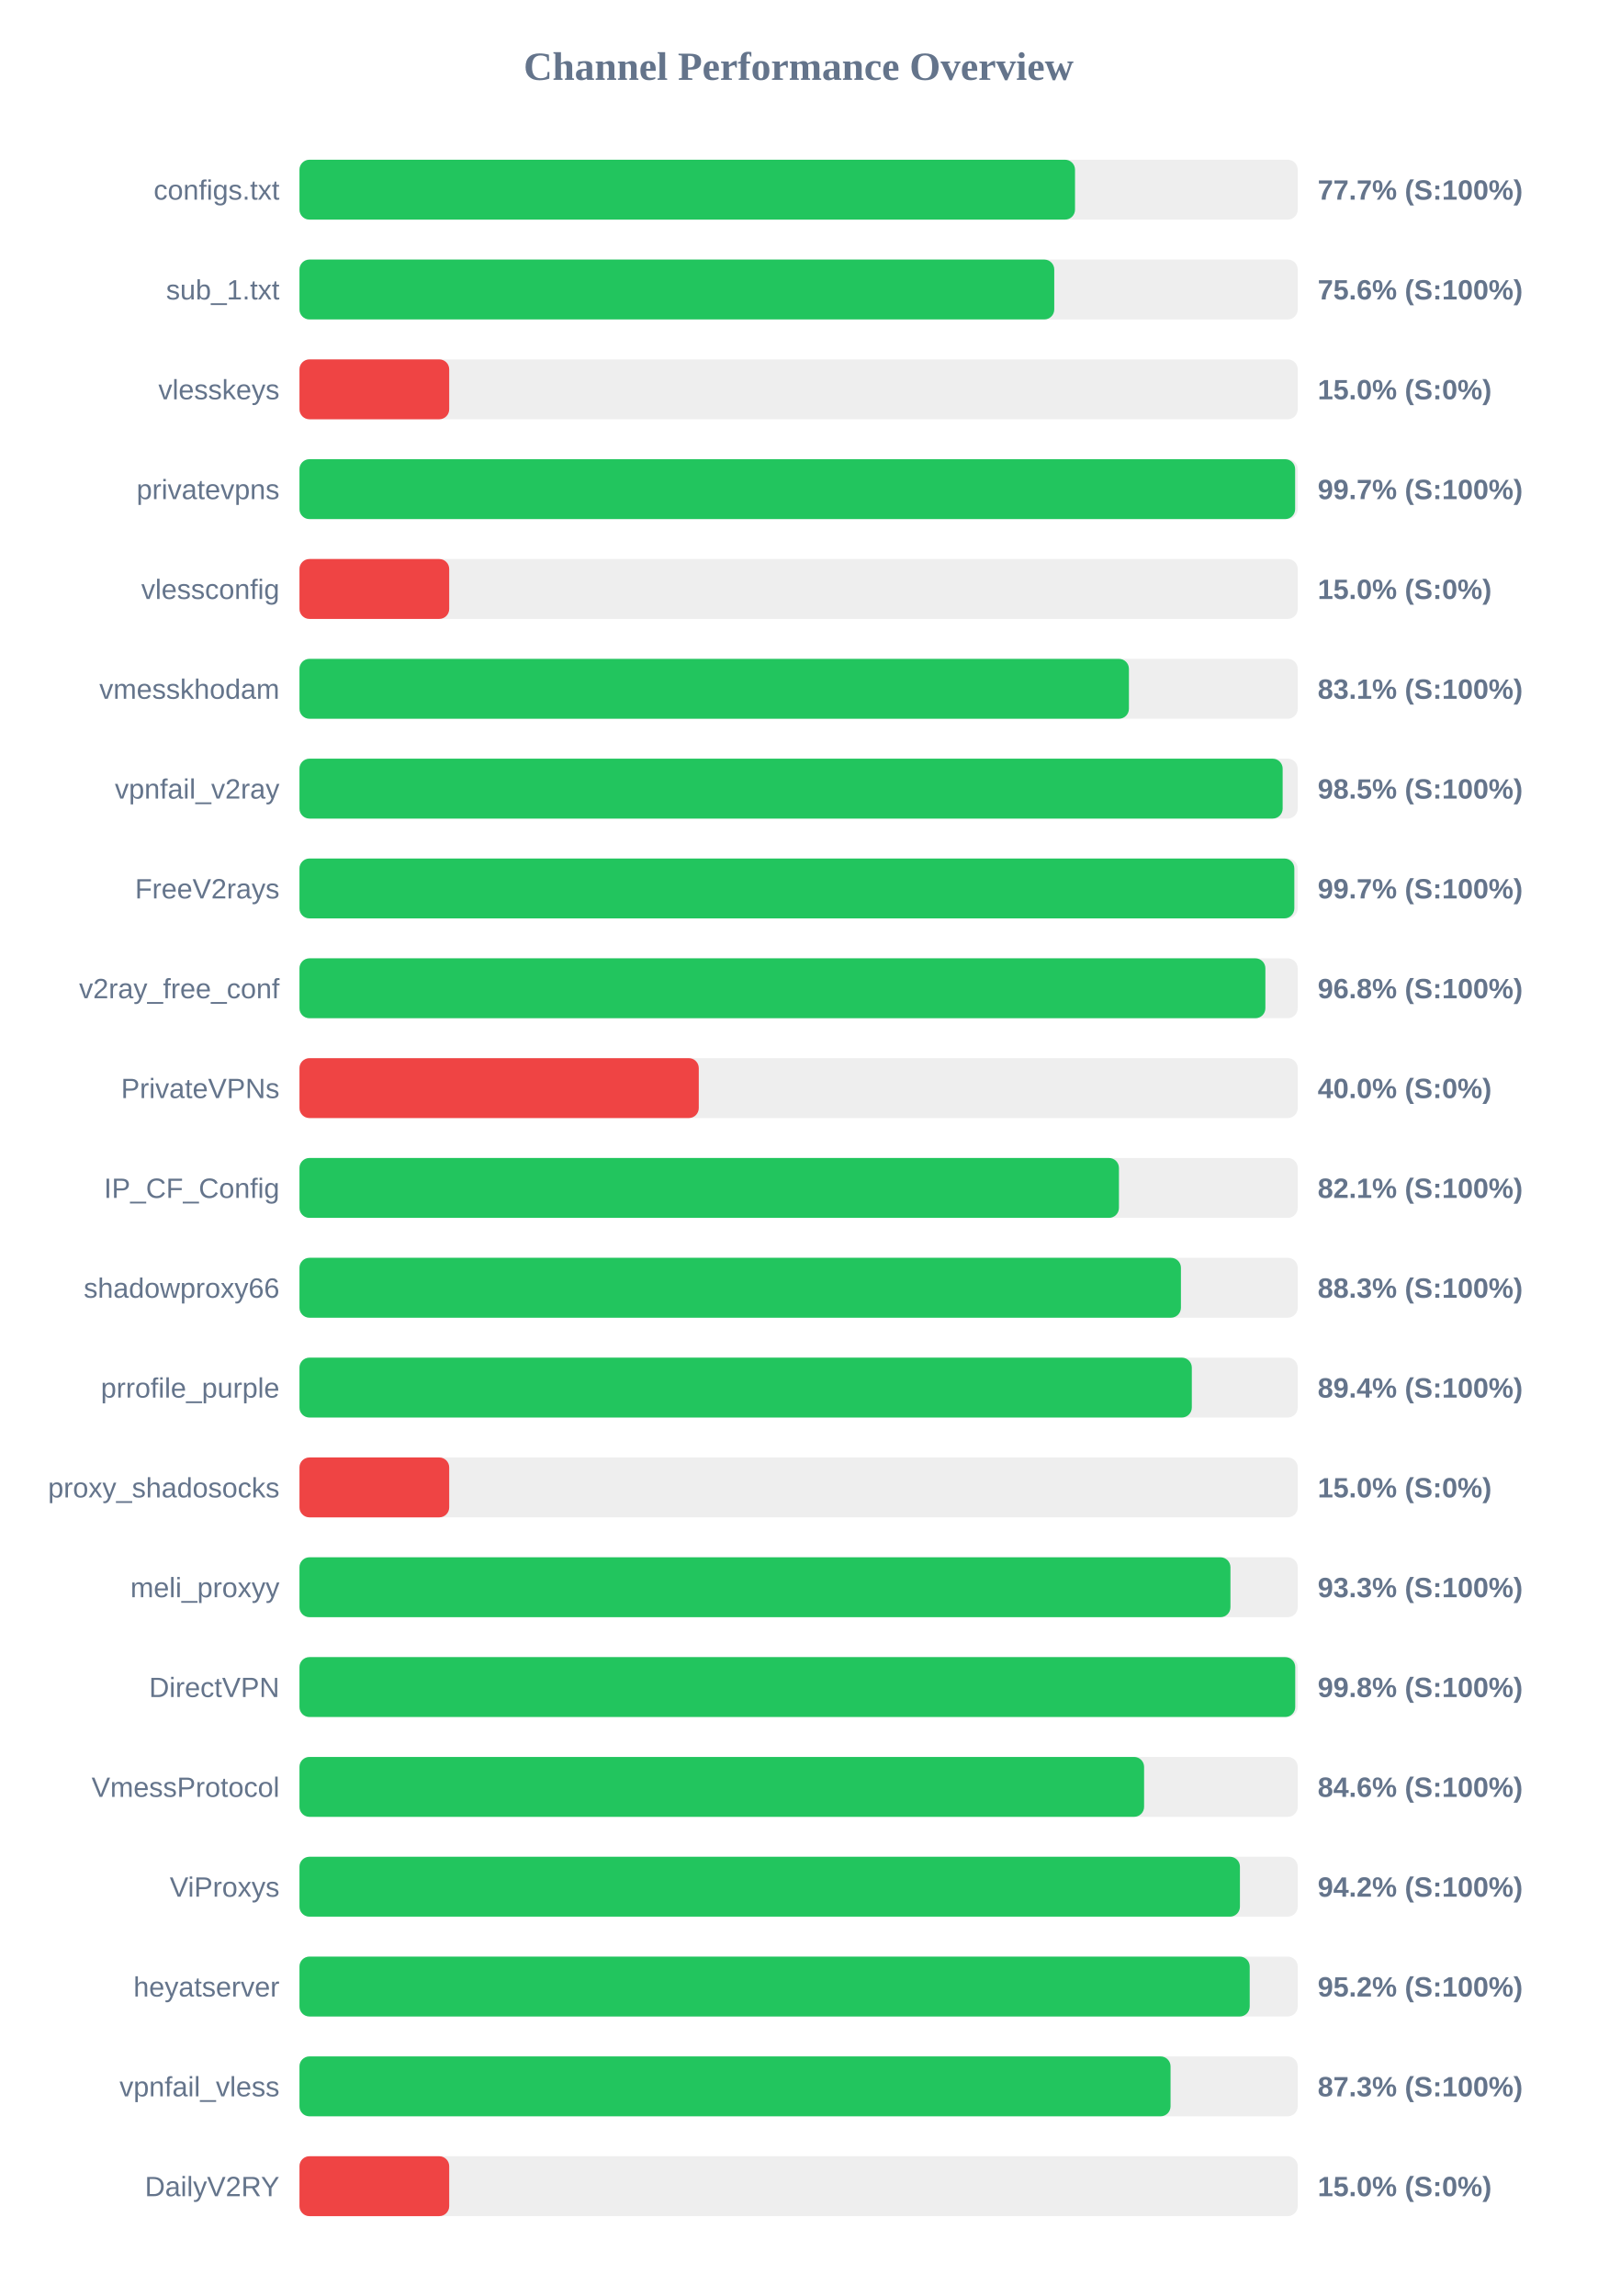
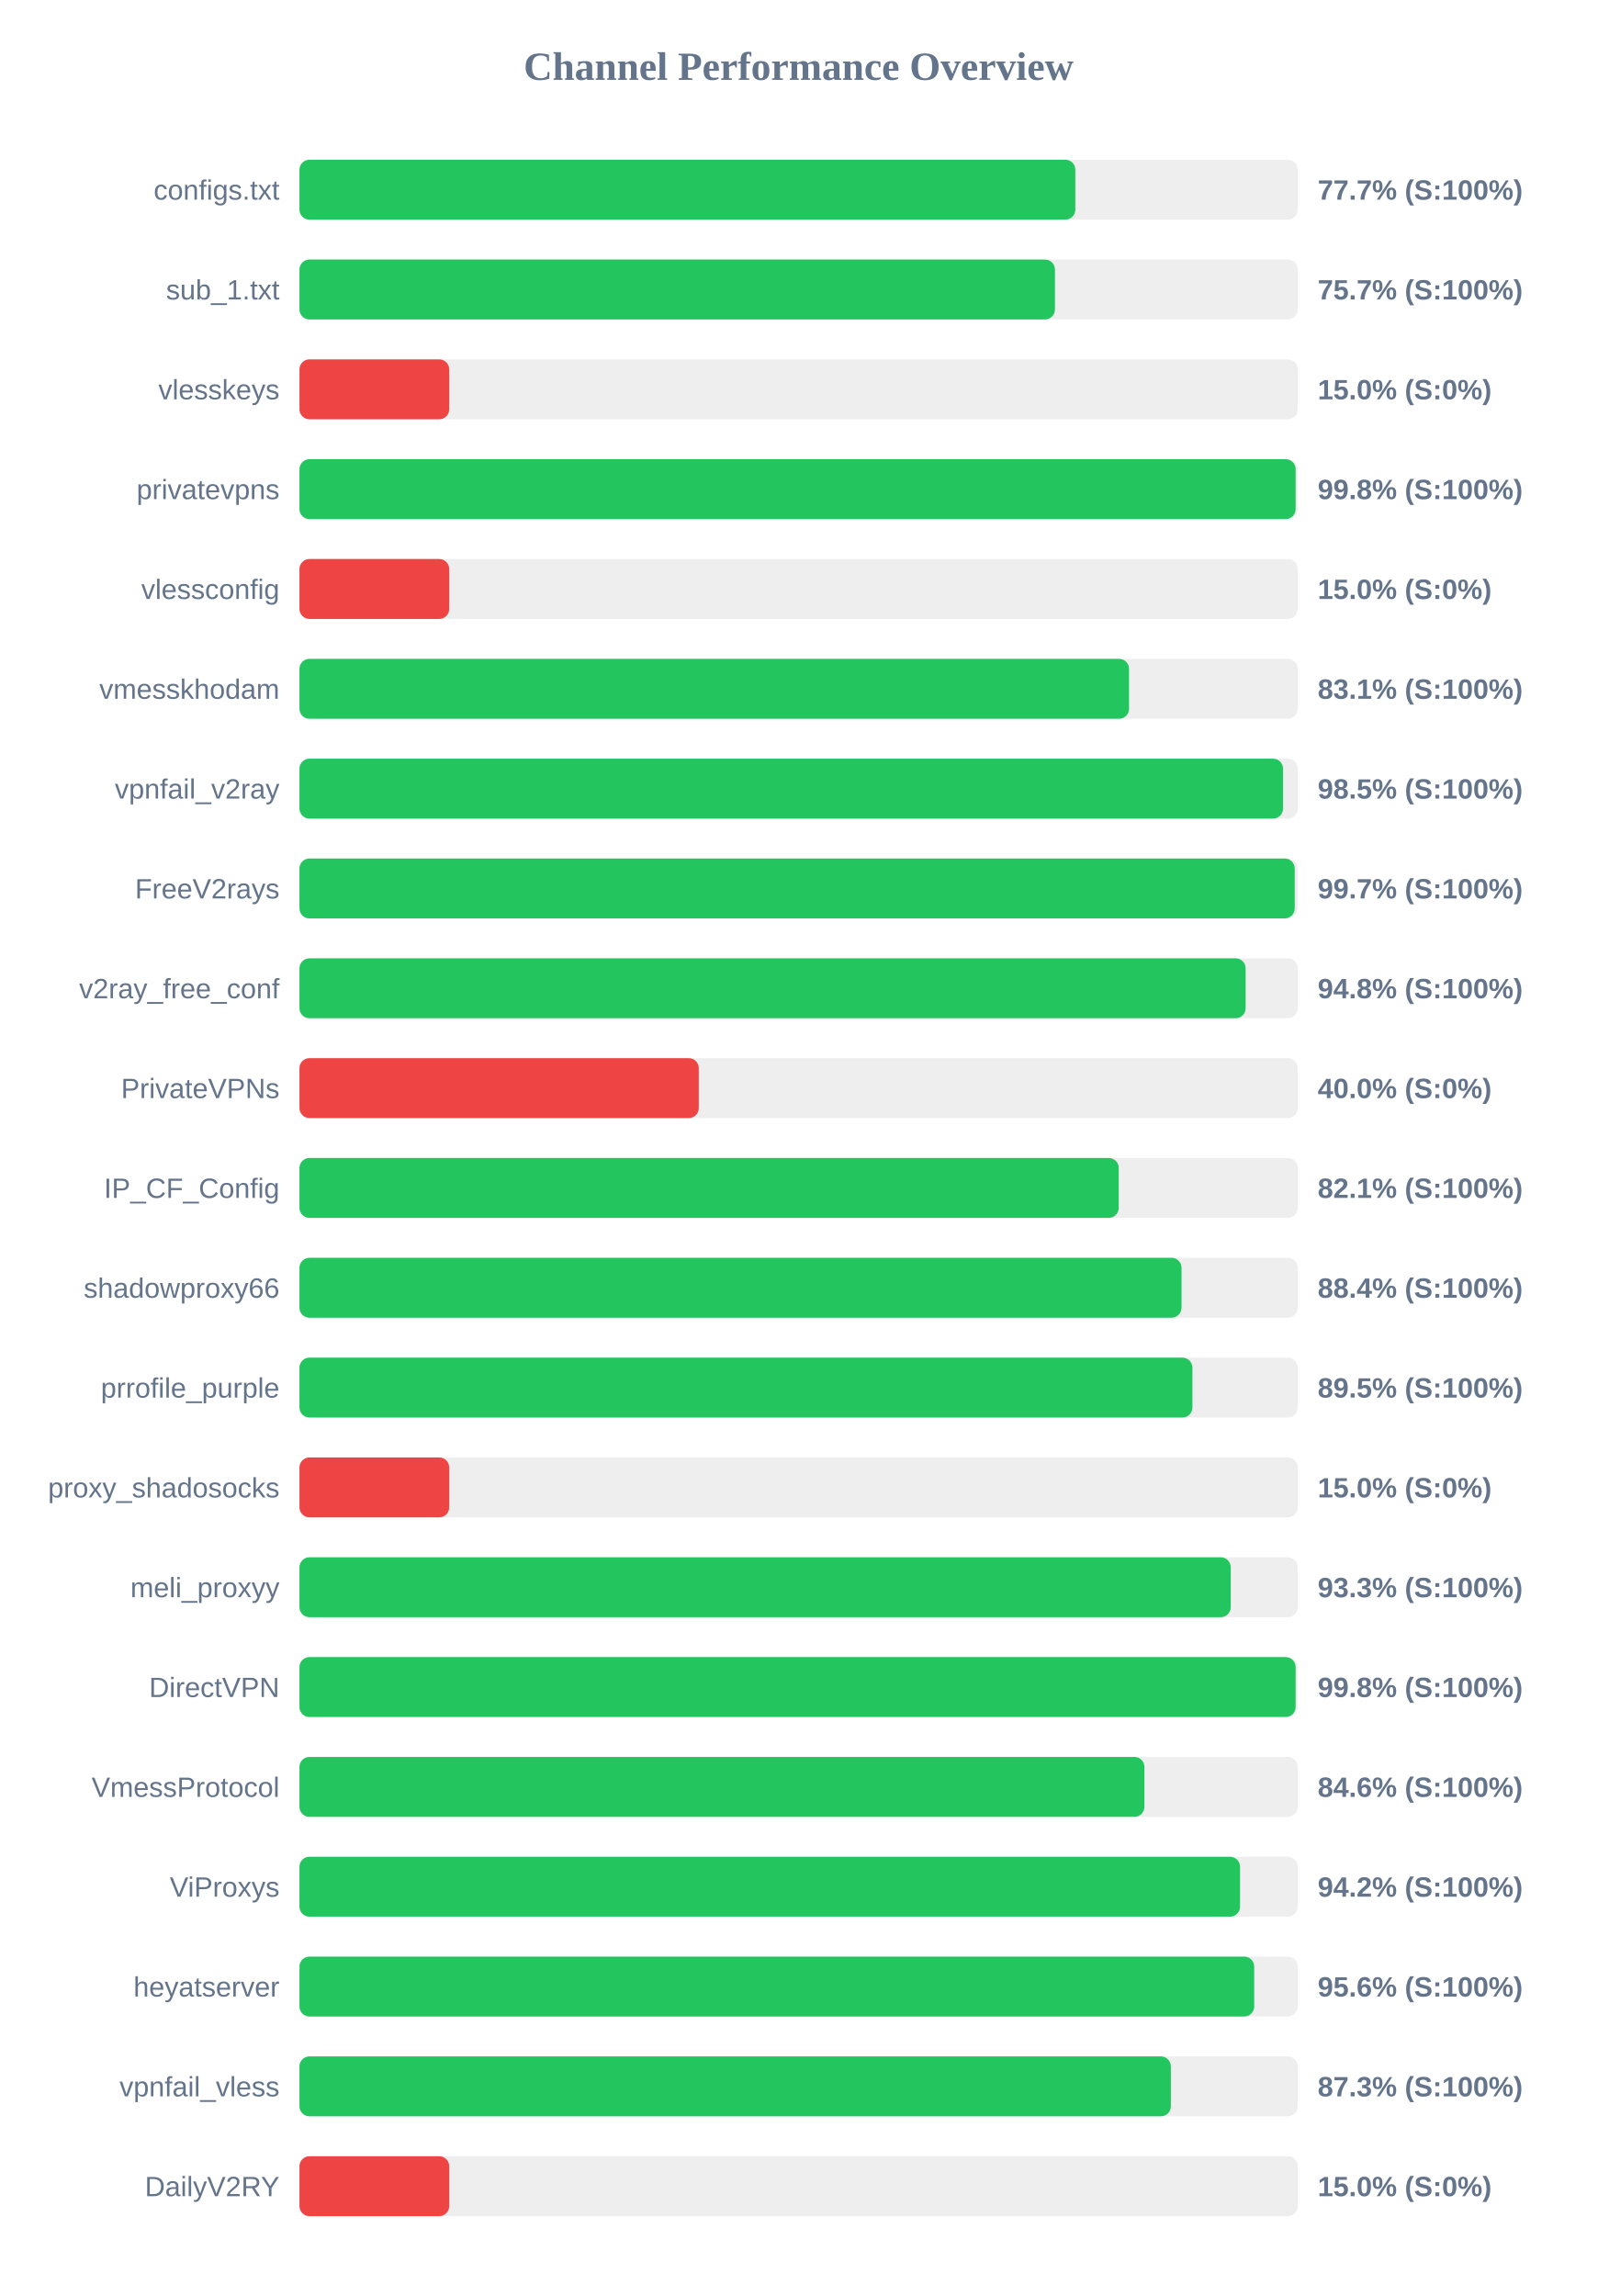
<svg xmlns="http://www.w3.org/2000/svg" width="800" height="1150" version="1.1">
  <style>
        .row { font: 14px Arial; fill: #64748b; }
        .score { font: bold 14px Arial; fill: #64748b; }
    </style>
  <text x="400" y="40" text-anchor="middle" font-size="20px" font-weight="bold" fill="#64748b">Channel Performance Overview</text>
  <rect x="150" y="80" width="500" height="30" fill="#eee" rx="5" />
-   <rect x="150" y="80" width="388.45" height="30" fill="#22c55e" rx="5" />
+   <rect x="150" y="80" width="388.6" height="30" fill="#22c55e" rx="5" />
  <text x="140" y="100" text-anchor="end" class="row">configs.txt</text>
  <text x="660" y="100" text-anchor="start" class="score">77.7% (S:100%)</text>
  <rect x="150" y="130" width="500" height="30" fill="#eee" rx="5" />
-   <rect x="150" y="130" width="378.05" height="30" fill="#22c55e" rx="5" />
+   <rect x="150" y="130" width="378.4" height="30" fill="#22c55e" rx="5" />
  <text x="140" y="150" text-anchor="end" class="row">sub_1.txt</text>
-   <text x="660" y="150" text-anchor="start" class="score">75.6% (S:100%)</text>
+   <text x="660" y="150" text-anchor="start" class="score">75.7% (S:100%)</text>
  <rect x="150" y="180" width="500" height="30" fill="#eee" rx="5" />
  <rect x="150" y="180" width="75.0" height="30" fill="#ef4444" rx="5" />
  <text x="140" y="200" text-anchor="end" class="row">vlesskeys</text>
  <text x="660" y="200" text-anchor="start" class="score">15.0% (S:0%)</text>
  <rect x="150" y="230" width="500" height="30" fill="#eee" rx="5" />
-   <rect x="150" y="230" width="498.7" height="30" fill="#22c55e" rx="5" />
+   <rect x="150" y="230" width="498.95" height="30" fill="#22c55e" rx="5" />
  <text x="140" y="250" text-anchor="end" class="row">privatevpns</text>
-   <text x="660" y="250" text-anchor="start" class="score">99.7% (S:100%)</text>
+   <text x="660" y="250" text-anchor="start" class="score">99.8% (S:100%)</text>
  <rect x="150" y="280" width="500" height="30" fill="#eee" rx="5" />
  <rect x="150" y="280" width="75.0" height="30" fill="#ef4444" rx="5" />
  <text x="140" y="300" text-anchor="end" class="row">vlessconfig</text>
  <text x="660" y="300" text-anchor="start" class="score">15.0% (S:0%)</text>
  <rect x="150" y="330" width="500" height="30" fill="#eee" rx="5" />
-   <rect x="150" y="330" width="415.45" height="30" fill="#22c55e" rx="5" />
+   <rect x="150" y="330" width="415.5" height="30" fill="#22c55e" rx="5" />
  <text x="140" y="350" text-anchor="end" class="row">vmesskhodam</text>
  <text x="660" y="350" text-anchor="start" class="score">83.1% (S:100%)</text>
  <rect x="150" y="380" width="500" height="30" fill="#eee" rx="5" />
-   <rect x="150" y="380" width="492.45" height="30" fill="#22c55e" rx="5" />
+   <rect x="150" y="380" width="492.65" height="30" fill="#22c55e" rx="5" />
  <text x="140" y="400" text-anchor="end" class="row">vpnfail_v2ray</text>
  <text x="660" y="400" text-anchor="start" class="score">98.5% (S:100%)</text>
  <rect x="150" y="430" width="500" height="30" fill="#eee" rx="5" />
-   <rect x="150" y="430" width="498.3" height="30" fill="#22c55e" rx="5" />
+   <rect x="150" y="430" width="498.5" height="30" fill="#22c55e" rx="5" />
  <text x="140" y="450" text-anchor="end" class="row">FreeV2rays</text>
  <text x="660" y="450" text-anchor="start" class="score">99.7% (S:100%)</text>
  <rect x="150" y="480" width="500" height="30" fill="#eee" rx="5" />
-   <rect x="150" y="480" width="483.8" height="30" fill="#22c55e" rx="5" />
+   <rect x="150" y="480" width="473.9" height="30" fill="#22c55e" rx="5" />
  <text x="140" y="500" text-anchor="end" class="row">v2ray_free_conf</text>
-   <text x="660" y="500" text-anchor="start" class="score">96.8% (S:100%)</text>
+   <text x="660" y="500" text-anchor="start" class="score">94.8% (S:100%)</text>
  <rect x="150" y="530" width="500" height="30" fill="#eee" rx="5" />
  <rect x="150" y="530" width="200.0" height="30" fill="#ef4444" rx="5" />
  <text x="140" y="550" text-anchor="end" class="row">PrivateVPNs</text>
  <text x="660" y="550" text-anchor="start" class="score">40.0% (S:0%)</text>
  <rect x="150" y="580" width="500" height="30" fill="#eee" rx="5" />
-   <rect x="150" y="580" width="410.45" height="30" fill="#22c55e" rx="5" />
+   <rect x="150" y="580" width="410.35" height="30" fill="#22c55e" rx="5" />
  <text x="140" y="600" text-anchor="end" class="row">IP_CF_Config</text>
  <text x="660" y="600" text-anchor="start" class="score">82.1% (S:100%)</text>
  <rect x="150" y="630" width="500" height="30" fill="#eee" rx="5" />
-   <rect x="150" y="630" width="441.5" height="30" fill="#22c55e" rx="5" />
+   <rect x="150" y="630" width="441.8" height="30" fill="#22c55e" rx="5" />
  <text x="140" y="650" text-anchor="end" class="row">shadowproxy66</text>
-   <text x="660" y="650" text-anchor="start" class="score">88.3% (S:100%)</text>
+   <text x="660" y="650" text-anchor="start" class="score">88.4% (S:100%)</text>
  <rect x="150" y="680" width="500" height="30" fill="#eee" rx="5" />
-   <rect x="150" y="680" width="446.95" height="30" fill="#22c55e" rx="5" />
+   <rect x="150" y="680" width="447.25" height="30" fill="#22c55e" rx="5" />
  <text x="140" y="700" text-anchor="end" class="row">prrofile_purple</text>
-   <text x="660" y="700" text-anchor="start" class="score">89.4% (S:100%)</text>
+   <text x="660" y="700" text-anchor="start" class="score">89.5% (S:100%)</text>
  <rect x="150" y="730" width="500" height="30" fill="#eee" rx="5" />
  <rect x="150" y="730" width="75.0" height="30" fill="#ef4444" rx="5" />
  <text x="140" y="750" text-anchor="end" class="row">proxy_shadosocks</text>
  <text x="660" y="750" text-anchor="start" class="score">15.0% (S:0%)</text>
  <rect x="150" y="780" width="500" height="30" fill="#eee" rx="5" />
-   <rect x="150" y="780" width="466.3" height="30" fill="#22c55e" rx="5" />
+   <rect x="150" y="780" width="466.45" height="30" fill="#22c55e" rx="5" />
  <text x="140" y="800" text-anchor="end" class="row">meli_proxyy</text>
  <text x="660" y="800" text-anchor="start" class="score">93.3% (S:100%)</text>
  <rect x="150" y="830" width="500" height="30" fill="#eee" rx="5" />
-   <rect x="150" y="830" width="498.75" height="30" fill="#22c55e" rx="5" />
+   <rect x="150" y="830" width="498.95" height="30" fill="#22c55e" rx="5" />
  <text x="140" y="850" text-anchor="end" class="row">DirectVPN</text>
  <text x="660" y="850" text-anchor="start" class="score">99.8% (S:100%)</text>
  <rect x="150" y="880" width="500" height="30" fill="#eee" rx="5" />
-   <rect x="150" y="880" width="423.05" height="30" fill="#22c55e" rx="5" />
+   <rect x="150" y="880" width="423.2" height="30" fill="#22c55e" rx="5" />
  <text x="140" y="900" text-anchor="end" class="row">VmessProtocol</text>
  <text x="660" y="900" text-anchor="start" class="score">84.6% (S:100%)</text>
  <rect x="150" y="930" width="500" height="30" fill="#eee" rx="5" />
-   <rect x="150" y="930" width="471.05" height="30" fill="#22c55e" rx="5" />
+   <rect x="150" y="930" width="471.1" height="30" fill="#22c55e" rx="5" />
  <text x="140" y="950" text-anchor="end" class="row">ViProxys</text>
  <text x="660" y="950" text-anchor="start" class="score">94.2% (S:100%)</text>
  <rect x="150" y="980" width="500" height="30" fill="#eee" rx="5" />
-   <rect x="150" y="980" width="475.95" height="30" fill="#22c55e" rx="5" />
+   <rect x="150" y="980" width="478.2" height="30" fill="#22c55e" rx="5" />
  <text x="140" y="1000" text-anchor="end" class="row">heyatserver</text>
-   <text x="660" y="1000" text-anchor="start" class="score">95.2% (S:100%)</text>
+   <text x="660" y="1000" text-anchor="start" class="score">95.6% (S:100%)</text>
  <rect x="150" y="1030" width="500" height="30" fill="#eee" rx="5" />
-   <rect x="150" y="1030" width="436.3" height="30" fill="#22c55e" rx="5" />
+   <rect x="150" y="1030" width="436.45" height="30" fill="#22c55e" rx="5" />
  <text x="140" y="1050" text-anchor="end" class="row">vpnfail_vless</text>
  <text x="660" y="1050" text-anchor="start" class="score">87.3% (S:100%)</text>
  <rect x="150" y="1080" width="500" height="30" fill="#eee" rx="5" />
  <rect x="150" y="1080" width="75.0" height="30" fill="#ef4444" rx="5" />
  <text x="140" y="1100" text-anchor="end" class="row">DailyV2RY</text>
  <text x="660" y="1100" text-anchor="start" class="score">15.0% (S:0%)</text>
</svg>
